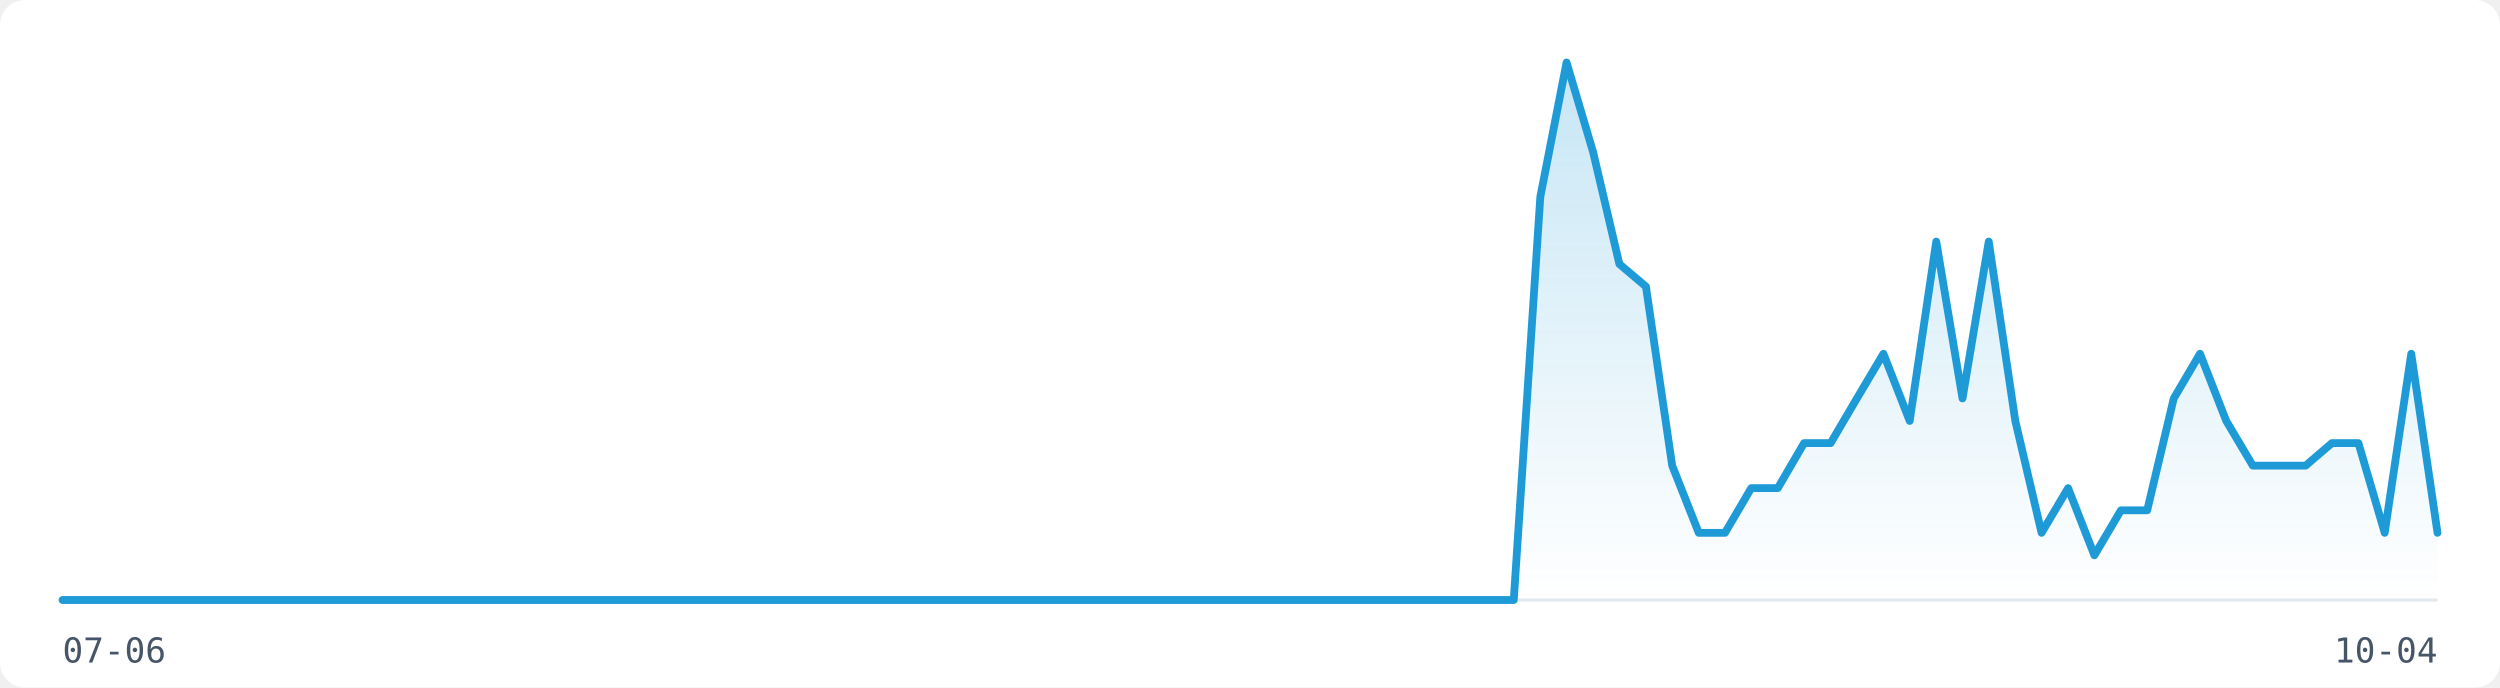
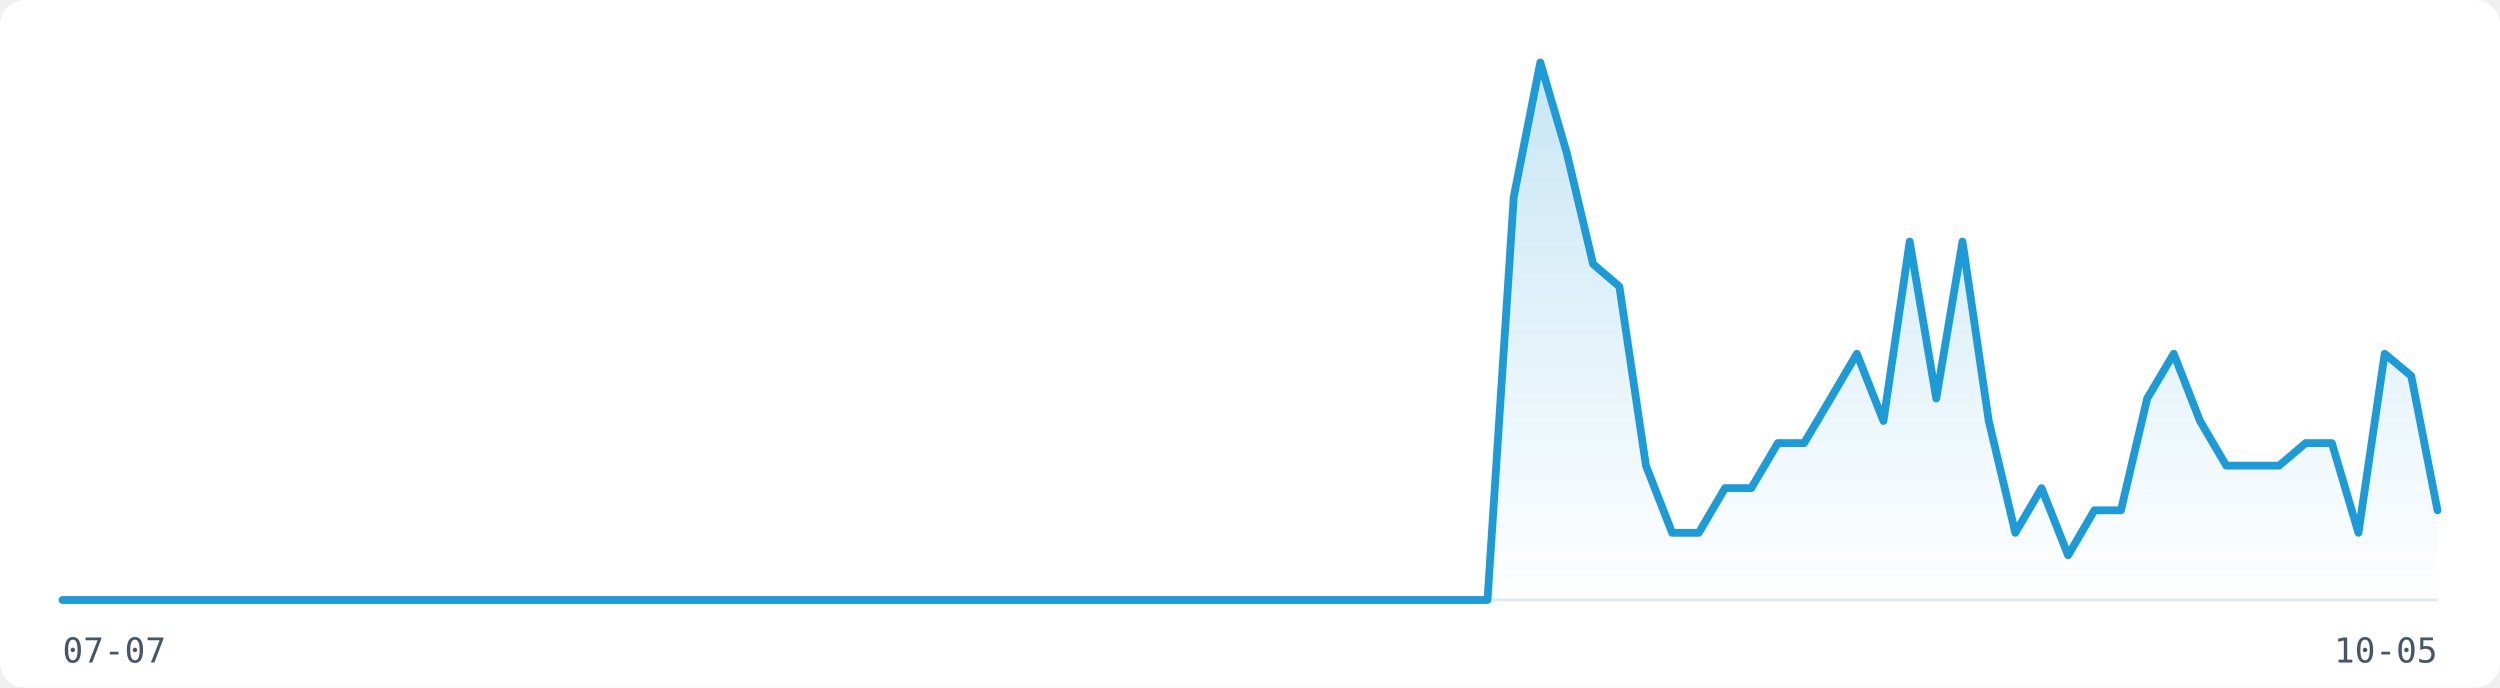
<svg xmlns="http://www.w3.org/2000/svg" width="800" height="220" viewBox="0 0 800 220" role="img" aria-label="Visitor traffic over the last 91 days">
  <rect width="800" height="220" fill="#FFFFFF" rx="8" />
  <line x1="20" y1="192" x2="780" y2="192" stroke="#E2E8F0" stroke-width="1" />
  <defs>
    <linearGradient id="fill-light" x1="0" y1="0" x2="0" y2="1">
      <stop offset="0%" stop-color="rgba(30,155,215,0.25)" />
      <stop offset="100%" stop-color="rgba(30,155,215,0)" />
    </linearGradient>
  </defs>
-   <path d="M20.0,192.0 L28.4,192.0 L36.9,192.0 L45.3,192.0 L53.8,192.0 L62.2,192.0 L70.7,192.0 L79.1,192.0 L87.6,192.0 L96.0,192.0 L104.4,192.0 L112.9,192.0 L121.3,192.0 L129.8,192.0 L138.2,192.0 L146.7,192.0 L155.1,192.0 L163.6,192.0 L172.0,192.0 L180.4,192.0 L188.9,192.0 L197.3,192.0 L205.8,192.0 L214.2,192.0 L222.7,192.0 L231.1,192.0 L239.6,192.0 L248.0,192.0 L256.4,192.0 L264.9,192.0 L273.3,192.0 L281.8,192.0 L290.2,192.0 L298.7,192.0 L307.1,192.0 L315.6,192.0 L324.0,192.0 L332.4,192.0 L340.9,192.0 L349.3,192.0 L357.8,192.0 L366.2,192.0 L374.7,192.0 L383.1,192.0 L391.6,192.0 L400.0,192.0 L408.4,192.0 L416.9,192.0 L425.3,192.0 L433.8,192.0 L442.2,192.0 L450.7,192.0 L459.1,192.0 L467.6,192.0 L476.0,192.0 L484.4,192.0 L492.9,63.0 L501.3,20.0 L509.8,48.7 L518.2,84.5 L526.7,91.7 L535.1,149.0 L543.6,170.5 L552.0,170.5 L560.4,156.2 L568.9,156.2 L577.3,141.8 L585.8,141.8 L594.2,127.5 L602.7,113.2 L611.1,134.7 L619.6,77.3 L628.0,127.5 L636.4,77.3 L644.9,134.7 L653.3,170.5 L661.8,156.2 L670.2,177.7 L678.7,163.3 L687.1,163.3 L695.6,127.5 L704.0,113.2 L712.4,134.7 L720.9,149.0 L729.3,149.0 L737.8,149.0 L746.2,141.8 L754.7,141.8 L763.1,170.5 L771.6,113.2 L780.0,170.5 L780.0,192 L20.0,192 Z" fill="url(#fill-light)" stroke="none" />
-   <path d="M20.0,192.0 L28.4,192.0 L36.9,192.0 L45.3,192.0 L53.8,192.0 L62.2,192.0 L70.7,192.0 L79.1,192.0 L87.6,192.0 L96.0,192.0 L104.4,192.0 L112.9,192.0 L121.3,192.0 L129.8,192.0 L138.2,192.0 L146.7,192.0 L155.1,192.0 L163.6,192.0 L172.0,192.0 L180.4,192.0 L188.9,192.0 L197.3,192.0 L205.8,192.0 L214.2,192.0 L222.7,192.0 L231.1,192.0 L239.6,192.0 L248.0,192.0 L256.4,192.0 L264.9,192.0 L273.3,192.0 L281.8,192.0 L290.2,192.0 L298.7,192.0 L307.1,192.0 L315.6,192.0 L324.0,192.0 L332.4,192.0 L340.9,192.0 L349.3,192.0 L357.8,192.0 L366.2,192.0 L374.7,192.0 L383.1,192.0 L391.6,192.0 L400.0,192.0 L408.4,192.0 L416.9,192.0 L425.3,192.0 L433.8,192.0 L442.2,192.0 L450.7,192.0 L459.1,192.0 L467.6,192.0 L476.0,192.0 L484.4,192.0 L492.9,63.0 L501.3,20.0 L509.8,48.7 L518.2,84.5 L526.7,91.7 L535.1,149.0 L543.6,170.5 L552.0,170.5 L560.4,156.2 L568.9,156.2 L577.3,141.8 L585.8,141.8 L594.2,127.5 L602.7,113.2 L611.1,134.7 L619.6,77.3 L628.0,127.5 L636.4,77.3 L644.9,134.7 L653.3,170.5 L661.8,156.2 L670.2,177.7 L678.7,163.3 L687.1,163.3 L695.6,127.5 L704.0,113.2 L712.4,134.7 L720.9,149.0 L729.3,149.0 L737.8,149.0 L746.2,141.8 L754.7,141.8 L763.1,170.5 L771.6,113.2 L780.0,170.5" fill="none" stroke="#1E9BD7" stroke-width="2.5" stroke-linejoin="round" stroke-linecap="round" />
-   <text x="20" y="212" font-family="monospace" font-size="11" fill="#475569">07-06</text>
-   <text x="780" y="212" font-family="monospace" font-size="11" fill="#475569" text-anchor="end">10-04</text>
+   <path d="M20.0,192.0 L28.4,192.0 L36.9,192.0 L45.3,192.0 L53.8,192.0 L62.2,192.0 L70.7,192.0 L79.1,192.0 L87.6,192.0 L96.0,192.0 L104.4,192.0 L112.9,192.0 L121.3,192.0 L129.8,192.0 L138.2,192.0 L146.7,192.0 L155.1,192.0 L163.6,192.0 L172.0,192.0 L180.4,192.0 L188.9,192.0 L197.3,192.0 L205.8,192.0 L214.2,192.0 L222.7,192.0 L231.1,192.0 L239.6,192.0 L248.0,192.0 L256.4,192.0 L264.9,192.0 L273.3,192.0 L281.8,192.0 L290.2,192.0 L298.7,192.0 L307.1,192.0 L315.6,192.0 L324.0,192.0 L332.4,192.0 L340.9,192.0 L349.3,192.0 L357.8,192.0 L366.2,192.0 L374.7,192.0 L383.1,192.0 L391.6,192.0 L400.0,192.0 L408.4,192.0 L416.9,192.0 L425.3,192.0 L433.8,192.0 L442.2,192.0 L450.7,192.0 L459.1,192.0 L467.6,192.0 L476.0,192.0 L484.4,63.0 L492.9,20.0 L501.3,48.7 L509.8,84.5 L518.2,91.7 L526.7,149.0 L535.1,170.5 L543.6,170.5 L552.0,156.2 L560.4,156.2 L568.9,141.8 L577.3,141.8 L585.8,127.5 L594.2,113.2 L602.7,134.7 L611.1,77.3 L619.6,127.5 L628.0,77.3 L636.4,134.7 L644.9,170.5 L653.3,156.2 L661.8,177.7 L670.2,163.3 L678.7,163.3 L687.1,127.5 L695.6,113.2 L704.0,134.7 L712.4,149.0 L720.9,149.0 L729.3,149.0 L737.8,141.8 L746.2,141.8 L754.7,170.5 L763.1,113.2 L771.6,120.3 L780.0,163.3 L780.0,192 L20.0,192 Z" fill="url(#fill-light)" stroke="none" />
+   <path d="M20.0,192.0 L28.4,192.0 L36.9,192.0 L45.3,192.0 L53.8,192.0 L62.2,192.0 L70.7,192.0 L79.1,192.0 L87.6,192.0 L96.0,192.0 L104.4,192.0 L112.9,192.0 L121.3,192.0 L129.8,192.0 L138.2,192.0 L146.7,192.0 L155.1,192.0 L163.6,192.0 L172.0,192.0 L180.4,192.0 L188.9,192.0 L197.3,192.0 L205.8,192.0 L214.2,192.0 L222.7,192.0 L231.1,192.0 L239.6,192.0 L248.0,192.0 L256.4,192.0 L264.9,192.0 L273.3,192.0 L281.8,192.0 L290.2,192.0 L298.7,192.0 L307.1,192.0 L315.6,192.0 L324.0,192.0 L332.4,192.0 L340.9,192.0 L349.3,192.0 L357.8,192.0 L366.2,192.0 L374.7,192.0 L383.1,192.0 L391.6,192.0 L400.0,192.0 L408.4,192.0 L416.9,192.0 L425.3,192.0 L433.8,192.0 L442.2,192.0 L450.7,192.0 L459.1,192.0 L467.6,192.0 L476.0,192.0 L484.4,63.0 L492.9,20.0 L501.3,48.7 L509.8,84.5 L518.2,91.7 L526.7,149.0 L535.1,170.5 L543.6,170.5 L552.0,156.2 L560.4,156.2 L568.9,141.8 L577.3,141.8 L585.8,127.5 L594.2,113.2 L602.7,134.7 L611.1,77.3 L619.6,127.5 L628.0,77.3 L636.4,134.7 L644.9,170.5 L653.3,156.2 L661.8,177.7 L670.2,163.3 L678.7,163.3 L687.1,127.5 L695.6,113.2 L704.0,134.7 L712.4,149.0 L720.9,149.0 L729.3,149.0 L737.8,141.8 L746.2,141.8 L754.7,170.5 L763.1,113.2 L771.6,120.3 L780.0,163.3" fill="none" stroke="#1E9BD7" stroke-width="2.5" stroke-linejoin="round" stroke-linecap="round" />
+   <text x="20" y="212" font-family="monospace" font-size="11" fill="#475569">07-07</text>
+   <text x="780" y="212" font-family="monospace" font-size="11" fill="#475569" text-anchor="end">10-05</text>
</svg>
